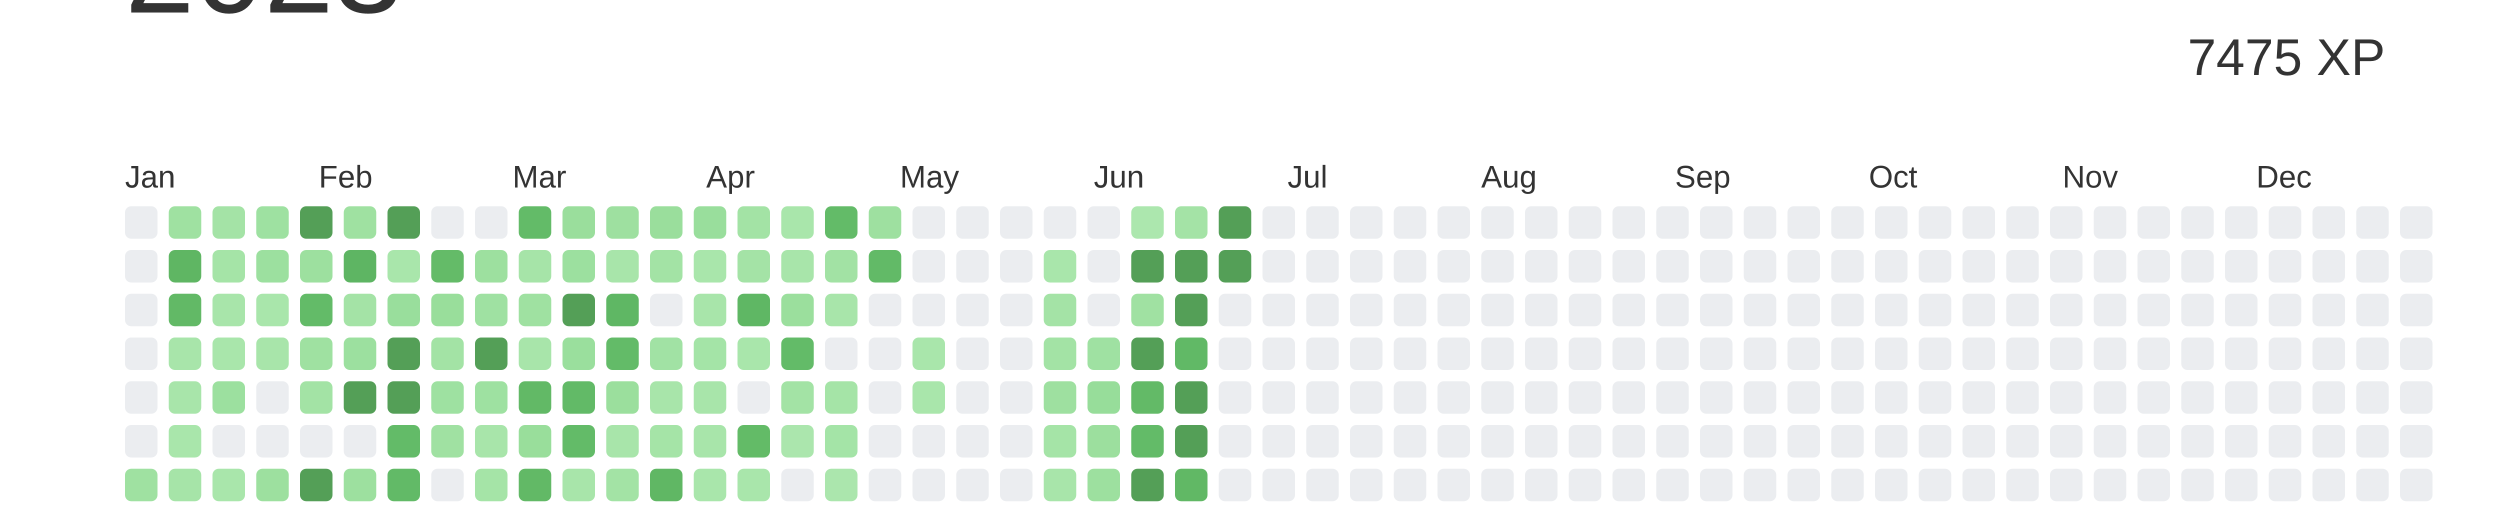
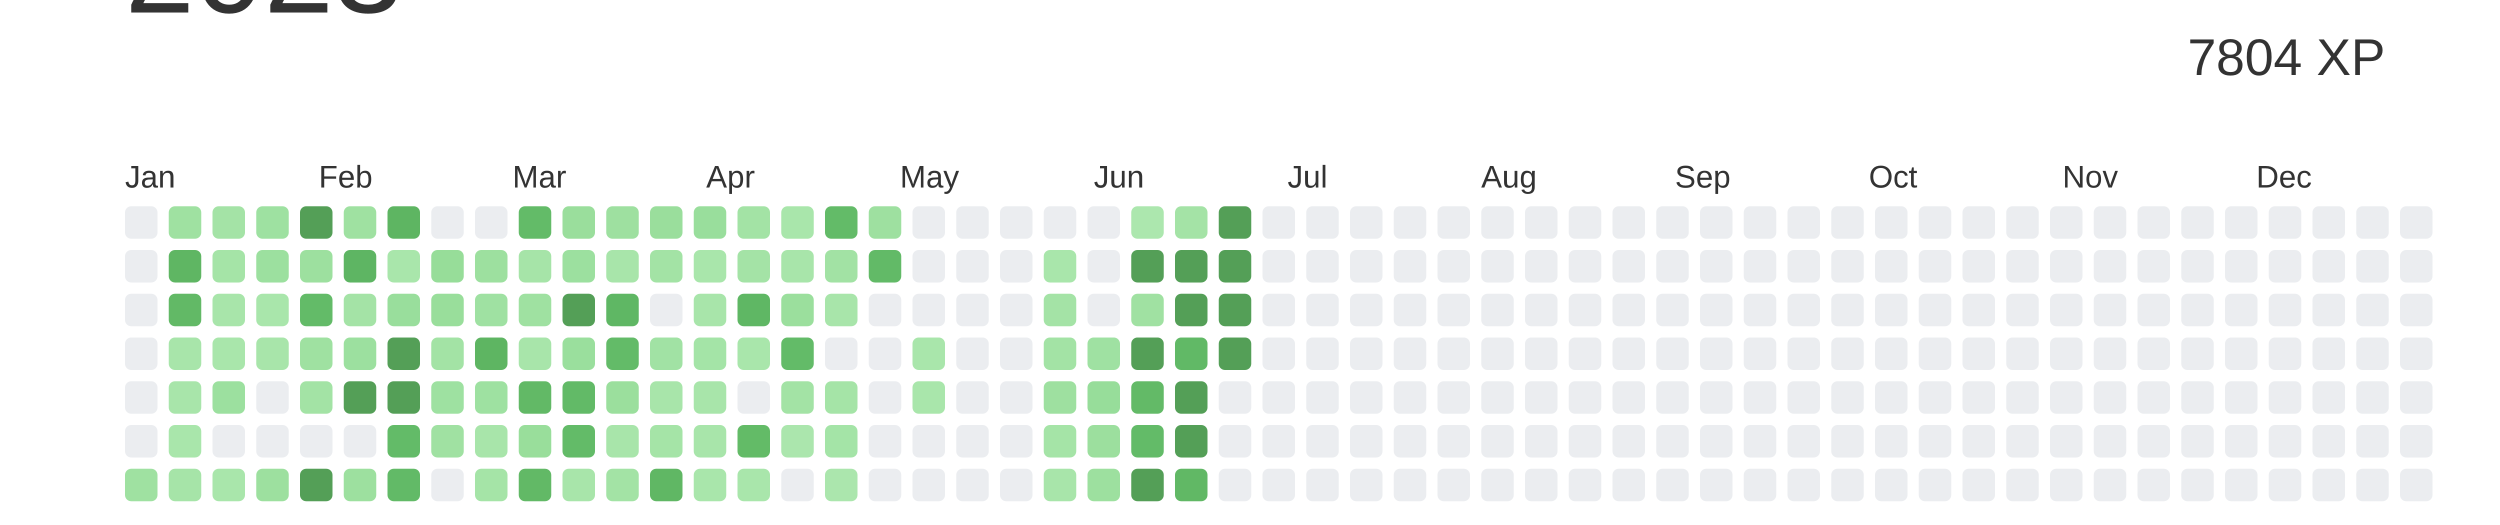
<svg xmlns="http://www.w3.org/2000/svg" baseProfile="full" height="42mm" version="1.1" viewBox="0,0,200,42" width="200mm">
  <defs />
  <rect fill="#ffffff" height="42" width="200" x="0" y="0" />
  <text alignment-baseline="hanging" fill="#333333" style="font-size:10.0px; font-family:Arial;" x="10" y="1">2023</text>
-   <text alignment-baseline="hanging" fill="#333333" style="font-size:4.125px; font-family:Arial;" x="175" y="6">7475 XP</text>
+   <text alignment-baseline="hanging" fill="#333333" style="font-size:4.125px; font-family:Arial;" x="175" y="6">7804 XP</text>
  <text fill="#333333" style="font-size:2.5px; font-family:Arial" x="10.0" y="15">Jan</text>
  <text fill="#333333" style="font-size:2.5px; font-family:Arial" x="25.5" y="15">Feb</text>
  <text fill="#333333" style="font-size:2.5px; font-family:Arial" x="41.0" y="15">Mar</text>
  <text fill="#333333" style="font-size:2.5px; font-family:Arial" x="56.5" y="15">Apr</text>
  <text fill="#333333" style="font-size:2.5px; font-family:Arial" x="72.0" y="15">May</text>
  <text fill="#333333" style="font-size:2.5px; font-family:Arial" x="87.5" y="15">Jun</text>
  <text fill="#333333" style="font-size:2.5px; font-family:Arial" x="103.0" y="15">Jul</text>
  <text fill="#333333" style="font-size:2.5px; font-family:Arial" x="118.5" y="15">Aug</text>
  <text fill="#333333" style="font-size:2.5px; font-family:Arial" x="134.0" y="15">Sep</text>
  <text fill="#333333" style="font-size:2.5px; font-family:Arial" x="149.5" y="15">Oct</text>
  <text fill="#333333" style="font-size:2.5px; font-family:Arial" x="165.0" y="15">Nov</text>
  <text fill="#333333" style="font-size:2.5px; font-family:Arial" x="180.5" y="15">Dec</text>
  <rect fill="#EBEDF0" height="2.6" rx="0.5" ry="0.5" width="2.6" x="10.0" y="16.5" />
  <rect fill="#EBEDF0" height="2.6" rx="0.5" ry="0.5" width="2.6" x="10.0" y="20.0" />
  <rect fill="#EBEDF0" height="2.6" rx="0.5" ry="0.5" width="2.6" x="10.0" y="23.5" />
  <rect fill="#EBEDF0" height="2.6" rx="0.5" ry="0.5" width="2.6" x="10.0" y="27.0" />
  <rect fill="#EBEDF0" height="2.6" rx="0.5" ry="0.5" width="2.6" x="10.0" y="30.5" />
  <rect fill="#EBEDF0" height="2.6" rx="0.5" ry="0.5" width="2.6" x="10.0" y="34.0" />
  <rect fill="#9fe1a1" height="2.6" rx="0.5" ry="0.5" width="2.6" x="10.0" y="37.5" />
  <rect fill="#9fe1a1" height="2.6" rx="0.5" ry="0.5" width="2.6" x="13.5" y="16.5" />
  <rect fill="#5fb663" height="2.6" rx="0.5" ry="0.5" width="2.6" x="13.5" y="20.0" />
  <rect fill="#62b966" height="2.6" rx="0.5" ry="0.5" width="2.6" x="13.5" y="23.5" />
  <rect fill="#a8e5aa" height="2.6" rx="0.5" ry="0.5" width="2.6" x="13.5" y="27.0" />
  <rect fill="#a8e5aa" height="2.6" rx="0.5" ry="0.5" width="2.6" x="13.5" y="30.5" />
  <rect fill="#a9e6ab" height="2.6" rx="0.5" ry="0.5" width="2.6" x="13.5" y="34.0" />
  <rect fill="#a6e4a8" height="2.6" rx="0.5" ry="0.5" width="2.6" x="13.5" y="37.5" />
  <rect fill="#a4e3a6" height="2.6" rx="0.5" ry="0.5" width="2.6" x="17.0" y="16.5" />
  <rect fill="#a5e4a7" height="2.6" rx="0.5" ry="0.5" width="2.6" x="17.0" y="20.0" />
  <rect fill="#a8e5aa" height="2.6" rx="0.5" ry="0.5" width="2.6" x="17.0" y="23.5" />
  <rect fill="#a9e6ab" height="2.6" rx="0.5" ry="0.5" width="2.6" x="17.0" y="27.0" />
  <rect fill="#9ce09f" height="2.6" rx="0.5" ry="0.5" width="2.6" x="17.0" y="30.5" />
  <rect fill="#EBEDF0" height="2.6" rx="0.5" ry="0.5" width="2.6" x="17.0" y="34.0" />
  <rect fill="#a9e6ab" height="2.6" rx="0.5" ry="0.5" width="2.6" x="17.0" y="37.5" />
  <rect fill="#9ee1a1" height="2.6" rx="0.5" ry="0.5" width="2.6" x="20.5" y="16.5" />
  <rect fill="#9ce09f" height="2.6" rx="0.5" ry="0.5" width="2.6" x="20.5" y="20.0" />
  <rect fill="#a9e6ab" height="2.6" rx="0.5" ry="0.5" width="2.6" x="20.5" y="23.5" />
  <rect fill="#a8e5aa" height="2.6" rx="0.5" ry="0.5" width="2.6" x="20.5" y="27.0" />
  <rect fill="#EBEDF0" height="2.6" rx="0.5" ry="0.5" width="2.6" x="20.5" y="30.5" />
  <rect fill="#EBEDF0" height="2.6" rx="0.5" ry="0.5" width="2.6" x="20.5" y="34.0" />
  <rect fill="#9de09f" height="2.6" rx="0.5" ry="0.5" width="2.6" x="20.5" y="37.5" />
  <rect fill="#549F57" height="2.6" rx="0.5" ry="0.5" width="2.6" x="24.0" y="16.5" />
  <rect fill="#9de09f" height="2.6" rx="0.5" ry="0.5" width="2.6" x="24.0" y="20.0" />
  <rect fill="#63bb68" height="2.6" rx="0.5" ry="0.5" width="2.6" x="24.0" y="23.5" />
  <rect fill="#9fe1a1" height="2.6" rx="0.5" ry="0.5" width="2.6" x="24.0" y="27.0" />
  <rect fill="#a3e3a5" height="2.6" rx="0.5" ry="0.5" width="2.6" x="24.0" y="30.5" />
  <rect fill="#EBEDF0" height="2.6" rx="0.5" ry="0.5" width="2.6" x="24.0" y="34.0" />
  <rect fill="#549F57" height="2.6" rx="0.5" ry="0.5" width="2.6" x="24.0" y="37.5" />
  <rect fill="#9fe1a1" height="2.6" rx="0.5" ry="0.5" width="2.6" x="27.5" y="16.5" />
  <rect fill="#5eb563" height="2.6" rx="0.5" ry="0.5" width="2.6" x="27.5" y="20.0" />
  <rect fill="#a4e3a6" height="2.6" rx="0.5" ry="0.5" width="2.6" x="27.5" y="23.5" />
  <rect fill="#9ce09f" height="2.6" rx="0.5" ry="0.5" width="2.6" x="27.5" y="27.0" />
  <rect fill="#549F57" height="2.6" rx="0.5" ry="0.5" width="2.6" x="27.5" y="30.5" />
  <rect fill="#EBEDF0" height="2.6" rx="0.5" ry="0.5" width="2.6" x="27.5" y="34.0" />
  <rect fill="#9de09f" height="2.6" rx="0.5" ry="0.5" width="2.6" x="27.5" y="37.5" />
-   <rect fill="#549F57" height="2.6" rx="0.5" ry="0.5" width="2.6" x="31.0" y="16.5" />
+   <rect fill="#5eb562" height="2.6" rx="0.5" ry="0.5" width="2.6" x="31.0" y="16.5" />
  <rect fill="#a9e6ab" height="2.6" rx="0.5" ry="0.5" width="2.6" x="31.0" y="20.0" />
  <rect fill="#99de9c" height="2.6" rx="0.5" ry="0.5" width="2.6" x="31.0" y="23.5" />
  <rect fill="#549F57" height="2.6" rx="0.5" ry="0.5" width="2.6" x="31.0" y="27.0" />
  <rect fill="#549F57" height="2.6" rx="0.5" ry="0.5" width="2.6" x="31.0" y="30.5" />
  <rect fill="#63bb68" height="2.6" rx="0.5" ry="0.5" width="2.6" x="31.0" y="34.0" />
  <rect fill="#62ba67" height="2.6" rx="0.5" ry="0.5" width="2.6" x="31.0" y="37.5" />
  <rect fill="#EBEDF0" height="2.6" rx="0.5" ry="0.5" width="2.6" x="34.5" y="16.5" />
-   <rect fill="#64bb68" height="2.6" rx="0.5" ry="0.5" width="2.6" x="34.5" y="20.0" />
+   <rect fill="#97dd99" height="2.6" rx="0.5" ry="0.5" width="2.6" x="34.5" y="20.0" />
  <rect fill="#99de9b" height="2.6" rx="0.5" ry="0.5" width="2.6" x="34.5" y="23.5" />
  <rect fill="#a3e3a5" height="2.6" rx="0.5" ry="0.5" width="2.6" x="34.5" y="27.0" />
  <rect fill="#9ee1a1" height="2.6" rx="0.5" ry="0.5" width="2.6" x="34.5" y="30.5" />
  <rect fill="#a0e1a2" height="2.6" rx="0.5" ry="0.5" width="2.6" x="34.5" y="34.0" />
  <rect fill="#EBEDF0" height="2.6" rx="0.5" ry="0.5" width="2.6" x="34.5" y="37.5" />
  <rect fill="#EBEDF0" height="2.6" rx="0.5" ry="0.5" width="2.6" x="38.0" y="16.5" />
  <rect fill="#9de09f" height="2.6" rx="0.5" ry="0.5" width="2.6" x="38.0" y="20.0" />
  <rect fill="#9fe1a2" height="2.6" rx="0.5" ry="0.5" width="2.6" x="38.0" y="23.5" />
-   <rect fill="#549F57" height="2.6" rx="0.5" ry="0.5" width="2.6" x="38.0" y="27.0" />
+   <rect fill="#5eb562" height="2.6" rx="0.5" ry="0.5" width="2.6" x="38.0" y="27.0" />
  <rect fill="#9ee1a1" height="2.6" rx="0.5" ry="0.5" width="2.6" x="38.0" y="30.5" />
  <rect fill="#a8e5aa" height="2.6" rx="0.5" ry="0.5" width="2.6" x="38.0" y="34.0" />
  <rect fill="#a5e4a7" height="2.6" rx="0.5" ry="0.5" width="2.6" x="38.0" y="37.5" />
  <rect fill="#63bb68" height="2.6" rx="0.5" ry="0.5" width="2.6" x="41.5" y="16.5" />
  <rect fill="#a6e4a8" height="2.6" rx="0.5" ry="0.5" width="2.6" x="41.5" y="20.0" />
  <rect fill="#9fe1a1" height="2.6" rx="0.5" ry="0.5" width="2.6" x="41.5" y="23.5" />
  <rect fill="#a8e5aa" height="2.6" rx="0.5" ry="0.5" width="2.6" x="41.5" y="27.0" />
  <rect fill="#62b966" height="2.6" rx="0.5" ry="0.5" width="2.6" x="41.5" y="30.5" />
  <rect fill="#99de9b" height="2.6" rx="0.5" ry="0.5" width="2.6" x="41.5" y="34.0" />
  <rect fill="#62b966" height="2.6" rx="0.5" ry="0.5" width="2.6" x="41.5" y="37.5" />
  <rect fill="#9ade9c" height="2.6" rx="0.5" ry="0.5" width="2.6" x="45.0" y="16.5" />
  <rect fill="#9ce09f" height="2.6" rx="0.5" ry="0.5" width="2.6" x="45.0" y="20.0" />
  <rect fill="#549F57" height="2.6" rx="0.5" ry="0.5" width="2.6" x="45.0" y="23.5" />
  <rect fill="#9adf9d" height="2.6" rx="0.5" ry="0.5" width="2.6" x="45.0" y="27.0" />
  <rect fill="#62ba67" height="2.6" rx="0.5" ry="0.5" width="2.6" x="45.0" y="30.5" />
  <rect fill="#63bb68" height="2.6" rx="0.5" ry="0.5" width="2.6" x="45.0" y="34.0" />
  <rect fill="#a8e5aa" height="2.6" rx="0.5" ry="0.5" width="2.6" x="45.0" y="37.5" />
  <rect fill="#9ee0a0" height="2.6" rx="0.5" ry="0.5" width="2.6" x="48.5" y="16.5" />
  <rect fill="#a8e5aa" height="2.6" rx="0.5" ry="0.5" width="2.6" x="48.5" y="20.0" />
  <rect fill="#5fb764" height="2.6" rx="0.5" ry="0.5" width="2.6" x="48.5" y="23.5" />
  <rect fill="#63bb68" height="2.6" rx="0.5" ry="0.5" width="2.6" x="48.5" y="27.0" />
  <rect fill="#9bdf9d" height="2.6" rx="0.5" ry="0.5" width="2.6" x="48.5" y="30.5" />
  <rect fill="#a8e5aa" height="2.6" rx="0.5" ry="0.5" width="2.6" x="48.5" y="34.0" />
  <rect fill="#a3e3a5" height="2.6" rx="0.5" ry="0.5" width="2.6" x="48.5" y="37.5" />
  <rect fill="#9ade9c" height="2.6" rx="0.5" ry="0.5" width="2.6" x="52.0" y="16.5" />
  <rect fill="#a3e3a5" height="2.6" rx="0.5" ry="0.5" width="2.6" x="52.0" y="20.0" />
  <rect fill="#EBEDF0" height="2.6" rx="0.5" ry="0.5" width="2.6" x="52.0" y="23.5" />
  <rect fill="#a1e2a4" height="2.6" rx="0.5" ry="0.5" width="2.6" x="52.0" y="27.0" />
  <rect fill="#a8e5aa" height="2.6" rx="0.5" ry="0.5" width="2.6" x="52.0" y="30.5" />
  <rect fill="#a5e4a7" height="2.6" rx="0.5" ry="0.5" width="2.6" x="52.0" y="34.0" />
  <rect fill="#60b764" height="2.6" rx="0.5" ry="0.5" width="2.6" x="52.0" y="37.5" />
  <rect fill="#99de9c" height="2.6" rx="0.5" ry="0.5" width="2.6" x="55.5" y="16.5" />
  <rect fill="#a9e6ab" height="2.6" rx="0.5" ry="0.5" width="2.6" x="55.5" y="20.0" />
  <rect fill="#a8e5aa" height="2.6" rx="0.5" ry="0.5" width="2.6" x="55.5" y="23.5" />
  <rect fill="#a4e4a7" height="2.6" rx="0.5" ry="0.5" width="2.6" x="55.5" y="27.0" />
  <rect fill="#a8e5aa" height="2.6" rx="0.5" ry="0.5" width="2.6" x="55.5" y="30.5" />
  <rect fill="#a8e5aa" height="2.6" rx="0.5" ry="0.5" width="2.6" x="55.5" y="34.0" />
  <rect fill="#a9e6ab" height="2.6" rx="0.5" ry="0.5" width="2.6" x="55.5" y="37.5" />
  <rect fill="#a3e3a5" height="2.6" rx="0.5" ry="0.5" width="2.6" x="59.0" y="16.5" />
  <rect fill="#a4e3a6" height="2.6" rx="0.5" ry="0.5" width="2.6" x="59.0" y="20.0" />
  <rect fill="#5fb764" height="2.6" rx="0.5" ry="0.5" width="2.6" x="59.0" y="23.5" />
  <rect fill="#a9e6ab" height="2.6" rx="0.5" ry="0.5" width="2.6" x="59.0" y="27.0" />
  <rect fill="#EBEDF0" height="2.6" rx="0.5" ry="0.5" width="2.6" x="59.0" y="30.5" />
  <rect fill="#63bb67" height="2.6" rx="0.5" ry="0.5" width="2.6" x="59.0" y="34.0" />
  <rect fill="#a9e6ab" height="2.6" rx="0.5" ry="0.5" width="2.6" x="59.0" y="37.5" />
  <rect fill="#a9e6ab" height="2.6" rx="0.5" ry="0.5" width="2.6" x="62.5" y="16.5" />
  <rect fill="#a8e5aa" height="2.6" rx="0.5" ry="0.5" width="2.6" x="62.5" y="20.0" />
  <rect fill="#9bdf9d" height="2.6" rx="0.5" ry="0.5" width="2.6" x="62.5" y="23.5" />
  <rect fill="#63bb68" height="2.6" rx="0.5" ry="0.5" width="2.6" x="62.5" y="27.0" />
  <rect fill="#a3e3a5" height="2.6" rx="0.5" ry="0.5" width="2.6" x="62.5" y="30.5" />
  <rect fill="#abe6ad" height="2.6" rx="0.5" ry="0.5" width="2.6" x="62.5" y="34.0" />
  <rect fill="#EBEDF0" height="2.6" rx="0.5" ry="0.5" width="2.6" x="62.5" y="37.5" />
  <rect fill="#63bb68" height="2.6" rx="0.5" ry="0.5" width="2.6" x="66.0" y="16.5" />
  <rect fill="#a2e2a4" height="2.6" rx="0.5" ry="0.5" width="2.6" x="66.0" y="20.0" />
  <rect fill="#a8e5aa" height="2.6" rx="0.5" ry="0.5" width="2.6" x="66.0" y="23.5" />
  <rect fill="#EBEDF0" height="2.6" rx="0.5" ry="0.5" width="2.6" x="66.0" y="27.0" />
  <rect fill="#a5e4a7" height="2.6" rx="0.5" ry="0.5" width="2.6" x="66.0" y="30.5" />
  <rect fill="#a4e4a7" height="2.6" rx="0.5" ry="0.5" width="2.6" x="66.0" y="34.0" />
  <rect fill="#abe6ad" height="2.6" rx="0.5" ry="0.5" width="2.6" x="66.0" y="37.5" />
  <rect fill="#9ee0a0" height="2.6" rx="0.5" ry="0.5" width="2.6" x="69.5" y="16.5" />
  <rect fill="#62ba67" height="2.6" rx="0.5" ry="0.5" width="2.6" x="69.5" y="20.0" />
  <rect fill="#EBEDF0" height="2.6" rx="0.5" ry="0.5" width="2.6" x="69.5" y="23.5" />
  <rect fill="#EBEDF0" height="2.6" rx="0.5" ry="0.5" width="2.6" x="69.5" y="27.0" />
  <rect fill="#EBEDF0" height="2.6" rx="0.5" ry="0.5" width="2.6" x="69.5" y="30.5" />
  <rect fill="#EBEDF0" height="2.6" rx="0.5" ry="0.5" width="2.6" x="69.5" y="34.0" />
  <rect fill="#EBEDF0" height="2.6" rx="0.5" ry="0.5" width="2.6" x="69.5" y="37.5" />
  <rect fill="#EBEDF0" height="2.6" rx="0.5" ry="0.5" width="2.6" x="73.0" y="16.5" />
  <rect fill="#EBEDF0" height="2.6" rx="0.5" ry="0.5" width="2.6" x="73.0" y="20.0" />
  <rect fill="#EBEDF0" height="2.6" rx="0.5" ry="0.5" width="2.6" x="73.0" y="23.5" />
  <rect fill="#a9e6ab" height="2.6" rx="0.5" ry="0.5" width="2.6" x="73.0" y="27.0" />
  <rect fill="#a9e6ab" height="2.6" rx="0.5" ry="0.5" width="2.6" x="73.0" y="30.5" />
  <rect fill="#EBEDF0" height="2.6" rx="0.5" ry="0.5" width="2.6" x="73.0" y="34.0" />
  <rect fill="#EBEDF0" height="2.6" rx="0.5" ry="0.5" width="2.6" x="73.0" y="37.5" />
  <rect fill="#EBEDF0" height="2.6" rx="0.5" ry="0.5" width="2.6" x="76.5" y="16.5" />
  <rect fill="#EBEDF0" height="2.6" rx="0.5" ry="0.5" width="2.6" x="76.5" y="20.0" />
  <rect fill="#EBEDF0" height="2.6" rx="0.5" ry="0.5" width="2.6" x="76.5" y="23.5" />
  <rect fill="#EBEDF0" height="2.6" rx="0.5" ry="0.5" width="2.6" x="76.5" y="27.0" />
  <rect fill="#EBEDF0" height="2.6" rx="0.5" ry="0.5" width="2.6" x="76.5" y="30.5" />
  <rect fill="#EBEDF0" height="2.6" rx="0.5" ry="0.5" width="2.6" x="76.5" y="34.0" />
  <rect fill="#EBEDF0" height="2.6" rx="0.5" ry="0.5" width="2.6" x="76.5" y="37.5" />
  <rect fill="#EBEDF0" height="2.6" rx="0.5" ry="0.5" width="2.6" x="80.0" y="16.5" />
  <rect fill="#EBEDF0" height="2.6" rx="0.5" ry="0.5" width="2.6" x="80.0" y="20.0" />
  <rect fill="#EBEDF0" height="2.6" rx="0.5" ry="0.5" width="2.6" x="80.0" y="23.5" />
  <rect fill="#EBEDF0" height="2.6" rx="0.5" ry="0.5" width="2.6" x="80.0" y="27.0" />
  <rect fill="#EBEDF0" height="2.6" rx="0.5" ry="0.5" width="2.6" x="80.0" y="30.5" />
  <rect fill="#EBEDF0" height="2.6" rx="0.5" ry="0.5" width="2.6" x="80.0" y="34.0" />
  <rect fill="#EBEDF0" height="2.6" rx="0.5" ry="0.5" width="2.6" x="80.0" y="37.5" />
  <rect fill="#EBEDF0" height="2.6" rx="0.5" ry="0.5" width="2.6" x="83.5" y="16.5" />
  <rect fill="#a9e6ab" height="2.6" rx="0.5" ry="0.5" width="2.6" x="83.5" y="20.0" />
  <rect fill="#a4e3a6" height="2.6" rx="0.5" ry="0.5" width="2.6" x="83.5" y="23.5" />
  <rect fill="#a3e3a5" height="2.6" rx="0.5" ry="0.5" width="2.6" x="83.5" y="27.0" />
  <rect fill="#9ee0a0" height="2.6" rx="0.5" ry="0.5" width="2.6" x="83.5" y="30.5" />
  <rect fill="#a5e4a7" height="2.6" rx="0.5" ry="0.5" width="2.6" x="83.5" y="34.0" />
  <rect fill="#a8e5aa" height="2.6" rx="0.5" ry="0.5" width="2.6" x="83.5" y="37.5" />
  <rect fill="#EBEDF0" height="2.6" rx="0.5" ry="0.5" width="2.6" x="87.0" y="16.5" />
  <rect fill="#EBEDF0" height="2.6" rx="0.5" ry="0.5" width="2.6" x="87.0" y="20.0" />
  <rect fill="#EBEDF0" height="2.6" rx="0.5" ry="0.5" width="2.6" x="87.0" y="23.5" />
  <rect fill="#9fe1a2" height="2.6" rx="0.5" ry="0.5" width="2.6" x="87.0" y="27.0" />
  <rect fill="#97dd9a" height="2.6" rx="0.5" ry="0.5" width="2.6" x="87.0" y="30.5" />
  <rect fill="#9cdf9e" height="2.6" rx="0.5" ry="0.5" width="2.6" x="87.0" y="34.0" />
  <rect fill="#9de09f" height="2.6" rx="0.5" ry="0.5" width="2.6" x="87.0" y="37.5" />
  <rect fill="#ace7ae" height="2.6" rx="0.5" ry="0.5" width="2.6" x="90.5" y="16.5" />
  <rect fill="#549F57" height="2.6" rx="0.5" ry="0.5" width="2.6" x="90.5" y="20.0" />
  <rect fill="#a0e1a2" height="2.6" rx="0.5" ry="0.5" width="2.6" x="90.5" y="23.5" />
  <rect fill="#549F57" height="2.6" rx="0.5" ry="0.5" width="2.6" x="90.5" y="27.0" />
  <rect fill="#63ba67" height="2.6" rx="0.5" ry="0.5" width="2.6" x="90.5" y="30.5" />
  <rect fill="#63bb68" height="2.6" rx="0.5" ry="0.5" width="2.6" x="90.5" y="34.0" />
  <rect fill="#549F57" height="2.6" rx="0.5" ry="0.5" width="2.6" x="90.5" y="37.5" />
  <rect fill="#a4e3a6" height="2.6" rx="0.5" ry="0.5" width="2.6" x="94.0" y="16.5" />
  <rect fill="#549F57" height="2.6" rx="0.5" ry="0.5" width="2.6" x="94.0" y="20.0" />
  <rect fill="#549F57" height="2.6" rx="0.5" ry="0.5" width="2.6" x="94.0" y="23.5" />
  <rect fill="#61b966" height="2.6" rx="0.5" ry="0.5" width="2.6" x="94.0" y="27.0" />
  <rect fill="#549F57" height="2.6" rx="0.5" ry="0.5" width="2.6" x="94.0" y="30.5" />
  <rect fill="#549F57" height="2.6" rx="0.5" ry="0.5" width="2.6" x="94.0" y="34.0" />
  <rect fill="#61b865" height="2.6" rx="0.5" ry="0.5" width="2.6" x="94.0" y="37.5" />
  <rect fill="#549F57" height="2.6" rx="0.5" ry="0.5" width="2.6" x="97.5" y="16.5" />
  <rect fill="#549F57" height="2.6" rx="0.5" ry="0.5" width="2.6" x="97.5" y="20.0" />
-   <rect fill="#EBEDF0" height="2.6" rx="0.5" ry="0.5" width="2.6" x="97.5" y="23.5" />
-   <rect fill="#EBEDF0" height="2.6" rx="0.5" ry="0.5" width="2.6" x="97.5" y="27.0" />
+   <rect fill="#549F57" height="2.6" rx="0.5" ry="0.5" width="2.6" x="97.5" y="23.5" />
+   <rect fill="#549F57" height="2.6" rx="0.5" ry="0.5" width="2.6" x="97.5" y="27.0" />
  <rect fill="#EBEDF0" height="2.6" rx="0.5" ry="0.5" width="2.6" x="97.5" y="30.5" />
  <rect fill="#EBEDF0" height="2.6" rx="0.5" ry="0.5" width="2.6" x="97.5" y="34.0" />
  <rect fill="#EBEDF0" height="2.6" rx="0.5" ry="0.5" width="2.6" x="97.5" y="37.5" />
  <rect fill="#EBEDF0" height="2.6" rx="0.5" ry="0.5" width="2.6" x="101.0" y="16.5" />
  <rect fill="#EBEDF0" height="2.6" rx="0.5" ry="0.5" width="2.6" x="101.0" y="20.0" />
  <rect fill="#EBEDF0" height="2.6" rx="0.5" ry="0.5" width="2.6" x="101.0" y="23.5" />
  <rect fill="#EBEDF0" height="2.6" rx="0.5" ry="0.5" width="2.6" x="101.0" y="27.0" />
  <rect fill="#EBEDF0" height="2.6" rx="0.5" ry="0.5" width="2.6" x="101.0" y="30.5" />
  <rect fill="#EBEDF0" height="2.6" rx="0.5" ry="0.5" width="2.6" x="101.0" y="34.0" />
  <rect fill="#EBEDF0" height="2.6" rx="0.5" ry="0.5" width="2.6" x="101.0" y="37.5" />
  <rect fill="#EBEDF0" height="2.6" rx="0.5" ry="0.5" width="2.6" x="104.5" y="16.5" />
  <rect fill="#EBEDF0" height="2.6" rx="0.5" ry="0.5" width="2.6" x="104.5" y="20.0" />
  <rect fill="#EBEDF0" height="2.6" rx="0.5" ry="0.5" width="2.6" x="104.5" y="23.5" />
  <rect fill="#EBEDF0" height="2.6" rx="0.5" ry="0.5" width="2.6" x="104.5" y="27.0" />
  <rect fill="#EBEDF0" height="2.6" rx="0.5" ry="0.5" width="2.6" x="104.5" y="30.5" />
  <rect fill="#EBEDF0" height="2.6" rx="0.5" ry="0.5" width="2.6" x="104.5" y="34.0" />
  <rect fill="#EBEDF0" height="2.6" rx="0.5" ry="0.5" width="2.6" x="104.5" y="37.5" />
  <rect fill="#EBEDF0" height="2.6" rx="0.5" ry="0.5" width="2.6" x="108.0" y="16.5" />
  <rect fill="#EBEDF0" height="2.6" rx="0.5" ry="0.5" width="2.6" x="108.0" y="20.0" />
  <rect fill="#EBEDF0" height="2.6" rx="0.5" ry="0.5" width="2.6" x="108.0" y="23.5" />
  <rect fill="#EBEDF0" height="2.6" rx="0.5" ry="0.5" width="2.6" x="108.0" y="27.0" />
  <rect fill="#EBEDF0" height="2.6" rx="0.5" ry="0.5" width="2.6" x="108.0" y="30.5" />
  <rect fill="#EBEDF0" height="2.6" rx="0.5" ry="0.5" width="2.6" x="108.0" y="34.0" />
  <rect fill="#EBEDF0" height="2.6" rx="0.5" ry="0.5" width="2.6" x="108.0" y="37.5" />
  <rect fill="#EBEDF0" height="2.6" rx="0.5" ry="0.5" width="2.6" x="111.5" y="16.5" />
  <rect fill="#EBEDF0" height="2.6" rx="0.5" ry="0.5" width="2.6" x="111.5" y="20.0" />
  <rect fill="#EBEDF0" height="2.6" rx="0.5" ry="0.5" width="2.6" x="111.5" y="23.5" />
  <rect fill="#EBEDF0" height="2.6" rx="0.5" ry="0.5" width="2.6" x="111.5" y="27.0" />
  <rect fill="#EBEDF0" height="2.6" rx="0.5" ry="0.5" width="2.6" x="111.5" y="30.5" />
  <rect fill="#EBEDF0" height="2.6" rx="0.5" ry="0.5" width="2.6" x="111.5" y="34.0" />
  <rect fill="#EBEDF0" height="2.6" rx="0.5" ry="0.5" width="2.6" x="111.5" y="37.5" />
  <rect fill="#EBEDF0" height="2.6" rx="0.5" ry="0.5" width="2.6" x="115.0" y="16.5" />
  <rect fill="#EBEDF0" height="2.6" rx="0.5" ry="0.5" width="2.6" x="115.0" y="20.0" />
  <rect fill="#EBEDF0" height="2.6" rx="0.5" ry="0.5" width="2.6" x="115.0" y="23.5" />
  <rect fill="#EBEDF0" height="2.6" rx="0.5" ry="0.5" width="2.6" x="115.0" y="27.0" />
  <rect fill="#EBEDF0" height="2.6" rx="0.5" ry="0.5" width="2.6" x="115.0" y="30.5" />
  <rect fill="#EBEDF0" height="2.6" rx="0.5" ry="0.5" width="2.6" x="115.0" y="34.0" />
  <rect fill="#EBEDF0" height="2.6" rx="0.5" ry="0.5" width="2.6" x="115.0" y="37.5" />
  <rect fill="#EBEDF0" height="2.6" rx="0.5" ry="0.5" width="2.6" x="118.5" y="16.5" />
  <rect fill="#EBEDF0" height="2.6" rx="0.5" ry="0.5" width="2.6" x="118.5" y="20.0" />
  <rect fill="#EBEDF0" height="2.6" rx="0.5" ry="0.5" width="2.6" x="118.5" y="23.5" />
  <rect fill="#EBEDF0" height="2.6" rx="0.5" ry="0.5" width="2.6" x="118.5" y="27.0" />
  <rect fill="#EBEDF0" height="2.6" rx="0.5" ry="0.5" width="2.6" x="118.5" y="30.5" />
  <rect fill="#EBEDF0" height="2.6" rx="0.5" ry="0.5" width="2.6" x="118.5" y="34.0" />
  <rect fill="#EBEDF0" height="2.6" rx="0.5" ry="0.5" width="2.6" x="118.5" y="37.5" />
  <rect fill="#EBEDF0" height="2.6" rx="0.5" ry="0.5" width="2.6" x="122.0" y="16.5" />
  <rect fill="#EBEDF0" height="2.6" rx="0.5" ry="0.5" width="2.6" x="122.0" y="20.0" />
  <rect fill="#EBEDF0" height="2.6" rx="0.5" ry="0.5" width="2.6" x="122.0" y="23.5" />
  <rect fill="#EBEDF0" height="2.6" rx="0.5" ry="0.5" width="2.6" x="122.0" y="27.0" />
  <rect fill="#EBEDF0" height="2.6" rx="0.5" ry="0.5" width="2.6" x="122.0" y="30.5" />
  <rect fill="#EBEDF0" height="2.6" rx="0.5" ry="0.5" width="2.6" x="122.0" y="34.0" />
  <rect fill="#EBEDF0" height="2.6" rx="0.5" ry="0.5" width="2.6" x="122.0" y="37.5" />
  <rect fill="#EBEDF0" height="2.6" rx="0.5" ry="0.5" width="2.6" x="125.5" y="16.5" />
  <rect fill="#EBEDF0" height="2.6" rx="0.5" ry="0.5" width="2.6" x="125.5" y="20.0" />
  <rect fill="#EBEDF0" height="2.6" rx="0.5" ry="0.5" width="2.6" x="125.5" y="23.5" />
  <rect fill="#EBEDF0" height="2.6" rx="0.5" ry="0.5" width="2.6" x="125.5" y="27.0" />
  <rect fill="#EBEDF0" height="2.6" rx="0.5" ry="0.5" width="2.6" x="125.5" y="30.5" />
  <rect fill="#EBEDF0" height="2.6" rx="0.5" ry="0.5" width="2.6" x="125.5" y="34.0" />
  <rect fill="#EBEDF0" height="2.6" rx="0.5" ry="0.5" width="2.6" x="125.5" y="37.5" />
  <rect fill="#EBEDF0" height="2.6" rx="0.5" ry="0.5" width="2.6" x="129.0" y="16.5" />
  <rect fill="#EBEDF0" height="2.6" rx="0.5" ry="0.5" width="2.6" x="129.0" y="20.0" />
  <rect fill="#EBEDF0" height="2.6" rx="0.5" ry="0.5" width="2.6" x="129.0" y="23.5" />
  <rect fill="#EBEDF0" height="2.6" rx="0.5" ry="0.5" width="2.6" x="129.0" y="27.0" />
  <rect fill="#EBEDF0" height="2.6" rx="0.5" ry="0.5" width="2.6" x="129.0" y="30.5" />
  <rect fill="#EBEDF0" height="2.6" rx="0.5" ry="0.5" width="2.6" x="129.0" y="34.0" />
  <rect fill="#EBEDF0" height="2.6" rx="0.5" ry="0.5" width="2.6" x="129.0" y="37.5" />
  <rect fill="#EBEDF0" height="2.6" rx="0.5" ry="0.5" width="2.6" x="132.5" y="16.5" />
  <rect fill="#EBEDF0" height="2.6" rx="0.5" ry="0.5" width="2.6" x="132.5" y="20.0" />
  <rect fill="#EBEDF0" height="2.6" rx="0.5" ry="0.5" width="2.6" x="132.5" y="23.5" />
  <rect fill="#EBEDF0" height="2.6" rx="0.5" ry="0.5" width="2.6" x="132.5" y="27.0" />
  <rect fill="#EBEDF0" height="2.6" rx="0.5" ry="0.5" width="2.6" x="132.5" y="30.5" />
  <rect fill="#EBEDF0" height="2.6" rx="0.5" ry="0.5" width="2.6" x="132.5" y="34.0" />
  <rect fill="#EBEDF0" height="2.6" rx="0.5" ry="0.5" width="2.6" x="132.5" y="37.5" />
  <rect fill="#EBEDF0" height="2.6" rx="0.5" ry="0.5" width="2.6" x="136.0" y="16.5" />
  <rect fill="#EBEDF0" height="2.6" rx="0.5" ry="0.5" width="2.6" x="136.0" y="20.0" />
  <rect fill="#EBEDF0" height="2.6" rx="0.5" ry="0.5" width="2.6" x="136.0" y="23.5" />
  <rect fill="#EBEDF0" height="2.6" rx="0.5" ry="0.5" width="2.6" x="136.0" y="27.0" />
  <rect fill="#EBEDF0" height="2.6" rx="0.5" ry="0.5" width="2.6" x="136.0" y="30.5" />
  <rect fill="#EBEDF0" height="2.6" rx="0.5" ry="0.5" width="2.6" x="136.0" y="34.0" />
  <rect fill="#EBEDF0" height="2.6" rx="0.5" ry="0.5" width="2.6" x="136.0" y="37.5" />
  <rect fill="#EBEDF0" height="2.6" rx="0.5" ry="0.5" width="2.6" x="139.5" y="16.5" />
  <rect fill="#EBEDF0" height="2.6" rx="0.5" ry="0.5" width="2.6" x="139.5" y="20.0" />
  <rect fill="#EBEDF0" height="2.6" rx="0.5" ry="0.5" width="2.6" x="139.5" y="23.5" />
  <rect fill="#EBEDF0" height="2.6" rx="0.5" ry="0.5" width="2.6" x="139.5" y="27.0" />
  <rect fill="#EBEDF0" height="2.6" rx="0.5" ry="0.5" width="2.6" x="139.5" y="30.5" />
  <rect fill="#EBEDF0" height="2.6" rx="0.5" ry="0.5" width="2.6" x="139.5" y="34.0" />
  <rect fill="#EBEDF0" height="2.6" rx="0.5" ry="0.5" width="2.6" x="139.5" y="37.5" />
  <rect fill="#EBEDF0" height="2.6" rx="0.5" ry="0.5" width="2.6" x="143.0" y="16.5" />
  <rect fill="#EBEDF0" height="2.6" rx="0.5" ry="0.5" width="2.6" x="143.0" y="20.0" />
  <rect fill="#EBEDF0" height="2.6" rx="0.5" ry="0.5" width="2.6" x="143.0" y="23.5" />
  <rect fill="#EBEDF0" height="2.6" rx="0.5" ry="0.5" width="2.6" x="143.0" y="27.0" />
  <rect fill="#EBEDF0" height="2.6" rx="0.5" ry="0.5" width="2.6" x="143.0" y="30.5" />
  <rect fill="#EBEDF0" height="2.6" rx="0.5" ry="0.5" width="2.6" x="143.0" y="34.0" />
  <rect fill="#EBEDF0" height="2.6" rx="0.5" ry="0.5" width="2.6" x="143.0" y="37.5" />
  <rect fill="#EBEDF0" height="2.6" rx="0.5" ry="0.5" width="2.6" x="146.5" y="16.5" />
  <rect fill="#EBEDF0" height="2.6" rx="0.5" ry="0.5" width="2.6" x="146.5" y="20.0" />
  <rect fill="#EBEDF0" height="2.6" rx="0.5" ry="0.5" width="2.6" x="146.5" y="23.5" />
  <rect fill="#EBEDF0" height="2.6" rx="0.5" ry="0.5" width="2.6" x="146.5" y="27.0" />
  <rect fill="#EBEDF0" height="2.6" rx="0.5" ry="0.5" width="2.6" x="146.5" y="30.5" />
  <rect fill="#EBEDF0" height="2.6" rx="0.5" ry="0.5" width="2.6" x="146.5" y="34.0" />
  <rect fill="#EBEDF0" height="2.6" rx="0.5" ry="0.5" width="2.6" x="146.5" y="37.5" />
  <rect fill="#EBEDF0" height="2.6" rx="0.5" ry="0.5" width="2.6" x="150.0" y="16.5" />
  <rect fill="#EBEDF0" height="2.6" rx="0.5" ry="0.5" width="2.6" x="150.0" y="20.0" />
  <rect fill="#EBEDF0" height="2.6" rx="0.5" ry="0.5" width="2.6" x="150.0" y="23.5" />
  <rect fill="#EBEDF0" height="2.6" rx="0.5" ry="0.5" width="2.6" x="150.0" y="27.0" />
  <rect fill="#EBEDF0" height="2.6" rx="0.5" ry="0.5" width="2.6" x="150.0" y="30.5" />
  <rect fill="#EBEDF0" height="2.6" rx="0.5" ry="0.5" width="2.6" x="150.0" y="34.0" />
  <rect fill="#EBEDF0" height="2.6" rx="0.5" ry="0.5" width="2.6" x="150.0" y="37.5" />
  <rect fill="#EBEDF0" height="2.6" rx="0.5" ry="0.5" width="2.6" x="153.5" y="16.5" />
  <rect fill="#EBEDF0" height="2.6" rx="0.5" ry="0.5" width="2.6" x="153.5" y="20.0" />
  <rect fill="#EBEDF0" height="2.6" rx="0.5" ry="0.5" width="2.6" x="153.5" y="23.5" />
  <rect fill="#EBEDF0" height="2.6" rx="0.5" ry="0.5" width="2.6" x="153.5" y="27.0" />
  <rect fill="#EBEDF0" height="2.6" rx="0.5" ry="0.5" width="2.6" x="153.5" y="30.5" />
  <rect fill="#EBEDF0" height="2.6" rx="0.5" ry="0.5" width="2.6" x="153.5" y="34.0" />
  <rect fill="#EBEDF0" height="2.6" rx="0.5" ry="0.5" width="2.6" x="153.5" y="37.5" />
  <rect fill="#EBEDF0" height="2.6" rx="0.5" ry="0.5" width="2.6" x="157.0" y="16.5" />
  <rect fill="#EBEDF0" height="2.6" rx="0.5" ry="0.5" width="2.6" x="157.0" y="20.0" />
  <rect fill="#EBEDF0" height="2.6" rx="0.5" ry="0.5" width="2.6" x="157.0" y="23.5" />
  <rect fill="#EBEDF0" height="2.6" rx="0.5" ry="0.5" width="2.6" x="157.0" y="27.0" />
  <rect fill="#EBEDF0" height="2.6" rx="0.5" ry="0.5" width="2.6" x="157.0" y="30.5" />
  <rect fill="#EBEDF0" height="2.6" rx="0.5" ry="0.5" width="2.6" x="157.0" y="34.0" />
  <rect fill="#EBEDF0" height="2.6" rx="0.5" ry="0.5" width="2.6" x="157.0" y="37.5" />
  <rect fill="#EBEDF0" height="2.6" rx="0.5" ry="0.5" width="2.6" x="160.5" y="16.5" />
  <rect fill="#EBEDF0" height="2.6" rx="0.5" ry="0.5" width="2.6" x="160.5" y="20.0" />
  <rect fill="#EBEDF0" height="2.6" rx="0.5" ry="0.5" width="2.6" x="160.5" y="23.5" />
  <rect fill="#EBEDF0" height="2.6" rx="0.5" ry="0.5" width="2.6" x="160.5" y="27.0" />
  <rect fill="#EBEDF0" height="2.6" rx="0.5" ry="0.5" width="2.6" x="160.5" y="30.5" />
  <rect fill="#EBEDF0" height="2.6" rx="0.5" ry="0.5" width="2.6" x="160.5" y="34.0" />
  <rect fill="#EBEDF0" height="2.6" rx="0.5" ry="0.5" width="2.6" x="160.5" y="37.5" />
  <rect fill="#EBEDF0" height="2.6" rx="0.5" ry="0.5" width="2.6" x="164.0" y="16.5" />
  <rect fill="#EBEDF0" height="2.6" rx="0.5" ry="0.5" width="2.6" x="164.0" y="20.0" />
  <rect fill="#EBEDF0" height="2.6" rx="0.5" ry="0.5" width="2.6" x="164.0" y="23.5" />
  <rect fill="#EBEDF0" height="2.6" rx="0.5" ry="0.5" width="2.6" x="164.0" y="27.0" />
  <rect fill="#EBEDF0" height="2.6" rx="0.5" ry="0.5" width="2.6" x="164.0" y="30.5" />
  <rect fill="#EBEDF0" height="2.6" rx="0.5" ry="0.5" width="2.6" x="164.0" y="34.0" />
  <rect fill="#EBEDF0" height="2.6" rx="0.5" ry="0.5" width="2.6" x="164.0" y="37.5" />
  <rect fill="#EBEDF0" height="2.6" rx="0.5" ry="0.5" width="2.6" x="167.5" y="16.5" />
  <rect fill="#EBEDF0" height="2.6" rx="0.5" ry="0.5" width="2.6" x="167.5" y="20.0" />
  <rect fill="#EBEDF0" height="2.6" rx="0.5" ry="0.5" width="2.6" x="167.5" y="23.5" />
  <rect fill="#EBEDF0" height="2.6" rx="0.5" ry="0.5" width="2.6" x="167.5" y="27.0" />
  <rect fill="#EBEDF0" height="2.6" rx="0.5" ry="0.5" width="2.6" x="167.5" y="30.5" />
  <rect fill="#EBEDF0" height="2.6" rx="0.5" ry="0.5" width="2.6" x="167.5" y="34.0" />
  <rect fill="#EBEDF0" height="2.6" rx="0.5" ry="0.5" width="2.6" x="167.5" y="37.5" />
  <rect fill="#EBEDF0" height="2.6" rx="0.5" ry="0.5" width="2.6" x="171.0" y="16.5" />
  <rect fill="#EBEDF0" height="2.6" rx="0.5" ry="0.5" width="2.6" x="171.0" y="20.0" />
  <rect fill="#EBEDF0" height="2.6" rx="0.5" ry="0.5" width="2.6" x="171.0" y="23.5" />
  <rect fill="#EBEDF0" height="2.6" rx="0.5" ry="0.5" width="2.6" x="171.0" y="27.0" />
  <rect fill="#EBEDF0" height="2.6" rx="0.5" ry="0.5" width="2.6" x="171.0" y="30.5" />
  <rect fill="#EBEDF0" height="2.6" rx="0.5" ry="0.5" width="2.6" x="171.0" y="34.0" />
  <rect fill="#EBEDF0" height="2.6" rx="0.5" ry="0.5" width="2.6" x="171.0" y="37.5" />
  <rect fill="#EBEDF0" height="2.6" rx="0.5" ry="0.5" width="2.6" x="174.5" y="16.5" />
  <rect fill="#EBEDF0" height="2.6" rx="0.5" ry="0.5" width="2.6" x="174.5" y="20.0" />
  <rect fill="#EBEDF0" height="2.6" rx="0.5" ry="0.5" width="2.6" x="174.5" y="23.5" />
  <rect fill="#EBEDF0" height="2.6" rx="0.5" ry="0.5" width="2.6" x="174.5" y="27.0" />
  <rect fill="#EBEDF0" height="2.6" rx="0.5" ry="0.5" width="2.6" x="174.5" y="30.5" />
  <rect fill="#EBEDF0" height="2.6" rx="0.5" ry="0.5" width="2.6" x="174.5" y="34.0" />
  <rect fill="#EBEDF0" height="2.6" rx="0.5" ry="0.5" width="2.6" x="174.5" y="37.5" />
  <rect fill="#EBEDF0" height="2.6" rx="0.5" ry="0.5" width="2.6" x="178.0" y="16.5" />
  <rect fill="#EBEDF0" height="2.6" rx="0.5" ry="0.5" width="2.6" x="178.0" y="20.0" />
  <rect fill="#EBEDF0" height="2.6" rx="0.5" ry="0.5" width="2.6" x="178.0" y="23.5" />
  <rect fill="#EBEDF0" height="2.6" rx="0.5" ry="0.5" width="2.6" x="178.0" y="27.0" />
  <rect fill="#EBEDF0" height="2.6" rx="0.5" ry="0.5" width="2.6" x="178.0" y="30.5" />
  <rect fill="#EBEDF0" height="2.6" rx="0.5" ry="0.5" width="2.6" x="178.0" y="34.0" />
  <rect fill="#EBEDF0" height="2.6" rx="0.5" ry="0.5" width="2.6" x="178.0" y="37.5" />
  <rect fill="#EBEDF0" height="2.6" rx="0.5" ry="0.5" width="2.6" x="181.5" y="16.5" />
  <rect fill="#EBEDF0" height="2.6" rx="0.5" ry="0.5" width="2.6" x="181.5" y="20.0" />
  <rect fill="#EBEDF0" height="2.6" rx="0.5" ry="0.5" width="2.6" x="181.5" y="23.5" />
  <rect fill="#EBEDF0" height="2.6" rx="0.5" ry="0.5" width="2.6" x="181.5" y="27.0" />
  <rect fill="#EBEDF0" height="2.6" rx="0.5" ry="0.5" width="2.6" x="181.5" y="30.5" />
  <rect fill="#EBEDF0" height="2.6" rx="0.5" ry="0.5" width="2.6" x="181.5" y="34.0" />
  <rect fill="#EBEDF0" height="2.6" rx="0.5" ry="0.5" width="2.6" x="181.5" y="37.5" />
  <rect fill="#EBEDF0" height="2.6" rx="0.5" ry="0.5" width="2.6" x="185.0" y="16.5" />
  <rect fill="#EBEDF0" height="2.6" rx="0.5" ry="0.5" width="2.6" x="185.0" y="20.0" />
  <rect fill="#EBEDF0" height="2.6" rx="0.5" ry="0.5" width="2.6" x="185.0" y="23.5" />
  <rect fill="#EBEDF0" height="2.6" rx="0.5" ry="0.5" width="2.6" x="185.0" y="27.0" />
  <rect fill="#EBEDF0" height="2.6" rx="0.5" ry="0.5" width="2.6" x="185.0" y="30.5" />
  <rect fill="#EBEDF0" height="2.6" rx="0.5" ry="0.5" width="2.6" x="185.0" y="34.0" />
  <rect fill="#EBEDF0" height="2.6" rx="0.5" ry="0.5" width="2.6" x="185.0" y="37.5" />
  <rect fill="#EBEDF0" height="2.6" rx="0.5" ry="0.5" width="2.6" x="188.5" y="16.5" />
  <rect fill="#EBEDF0" height="2.6" rx="0.5" ry="0.5" width="2.6" x="188.5" y="20.0" />
  <rect fill="#EBEDF0" height="2.6" rx="0.5" ry="0.5" width="2.6" x="188.5" y="23.5" />
  <rect fill="#EBEDF0" height="2.6" rx="0.5" ry="0.5" width="2.6" x="188.5" y="27.0" />
  <rect fill="#EBEDF0" height="2.6" rx="0.5" ry="0.5" width="2.6" x="188.5" y="30.5" />
  <rect fill="#EBEDF0" height="2.6" rx="0.5" ry="0.5" width="2.6" x="188.5" y="34.0" />
  <rect fill="#EBEDF0" height="2.6" rx="0.5" ry="0.5" width="2.6" x="188.5" y="37.5" />
  <rect fill="#EBEDF0" height="2.6" rx="0.5" ry="0.5" width="2.6" x="192.0" y="16.5" />
  <rect fill="#EBEDF0" height="2.6" rx="0.5" ry="0.5" width="2.6" x="192.0" y="20.0" />
  <rect fill="#EBEDF0" height="2.6" rx="0.5" ry="0.5" width="2.6" x="192.0" y="23.5" />
  <rect fill="#EBEDF0" height="2.6" rx="0.5" ry="0.5" width="2.6" x="192.0" y="27.0" />
  <rect fill="#EBEDF0" height="2.6" rx="0.5" ry="0.5" width="2.6" x="192.0" y="30.5" />
  <rect fill="#EBEDF0" height="2.6" rx="0.5" ry="0.5" width="2.6" x="192.0" y="34.0" />
  <rect fill="#EBEDF0" height="2.6" rx="0.5" ry="0.5" width="2.6" x="192.0" y="37.5" />
</svg>
